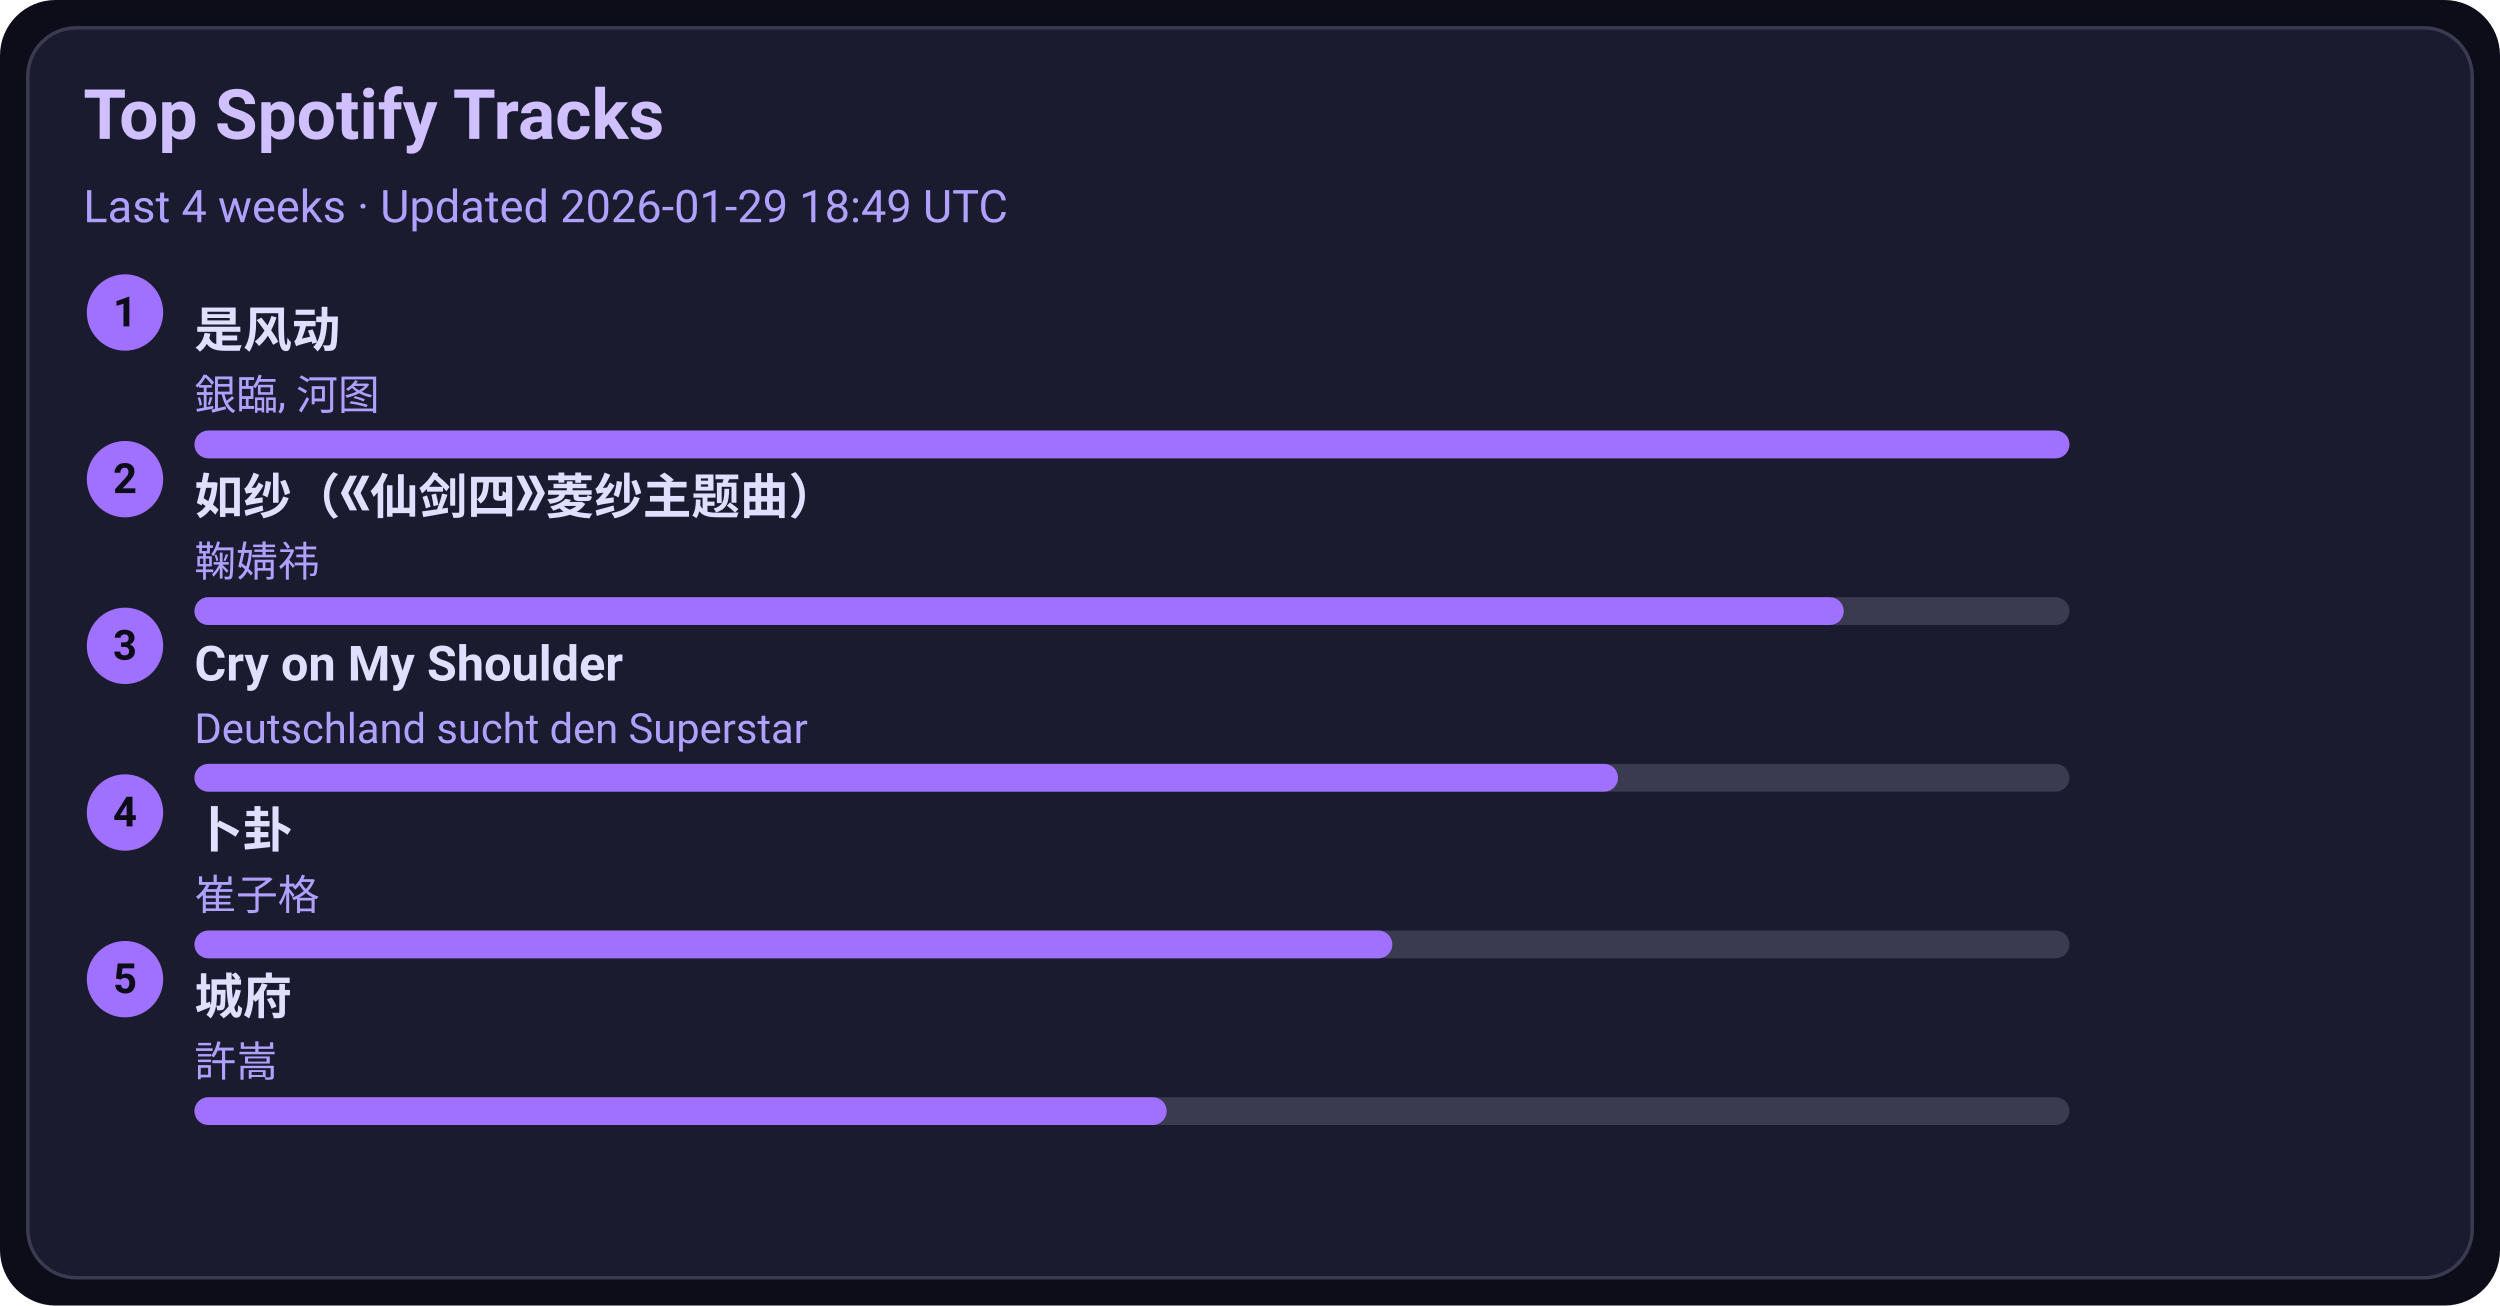
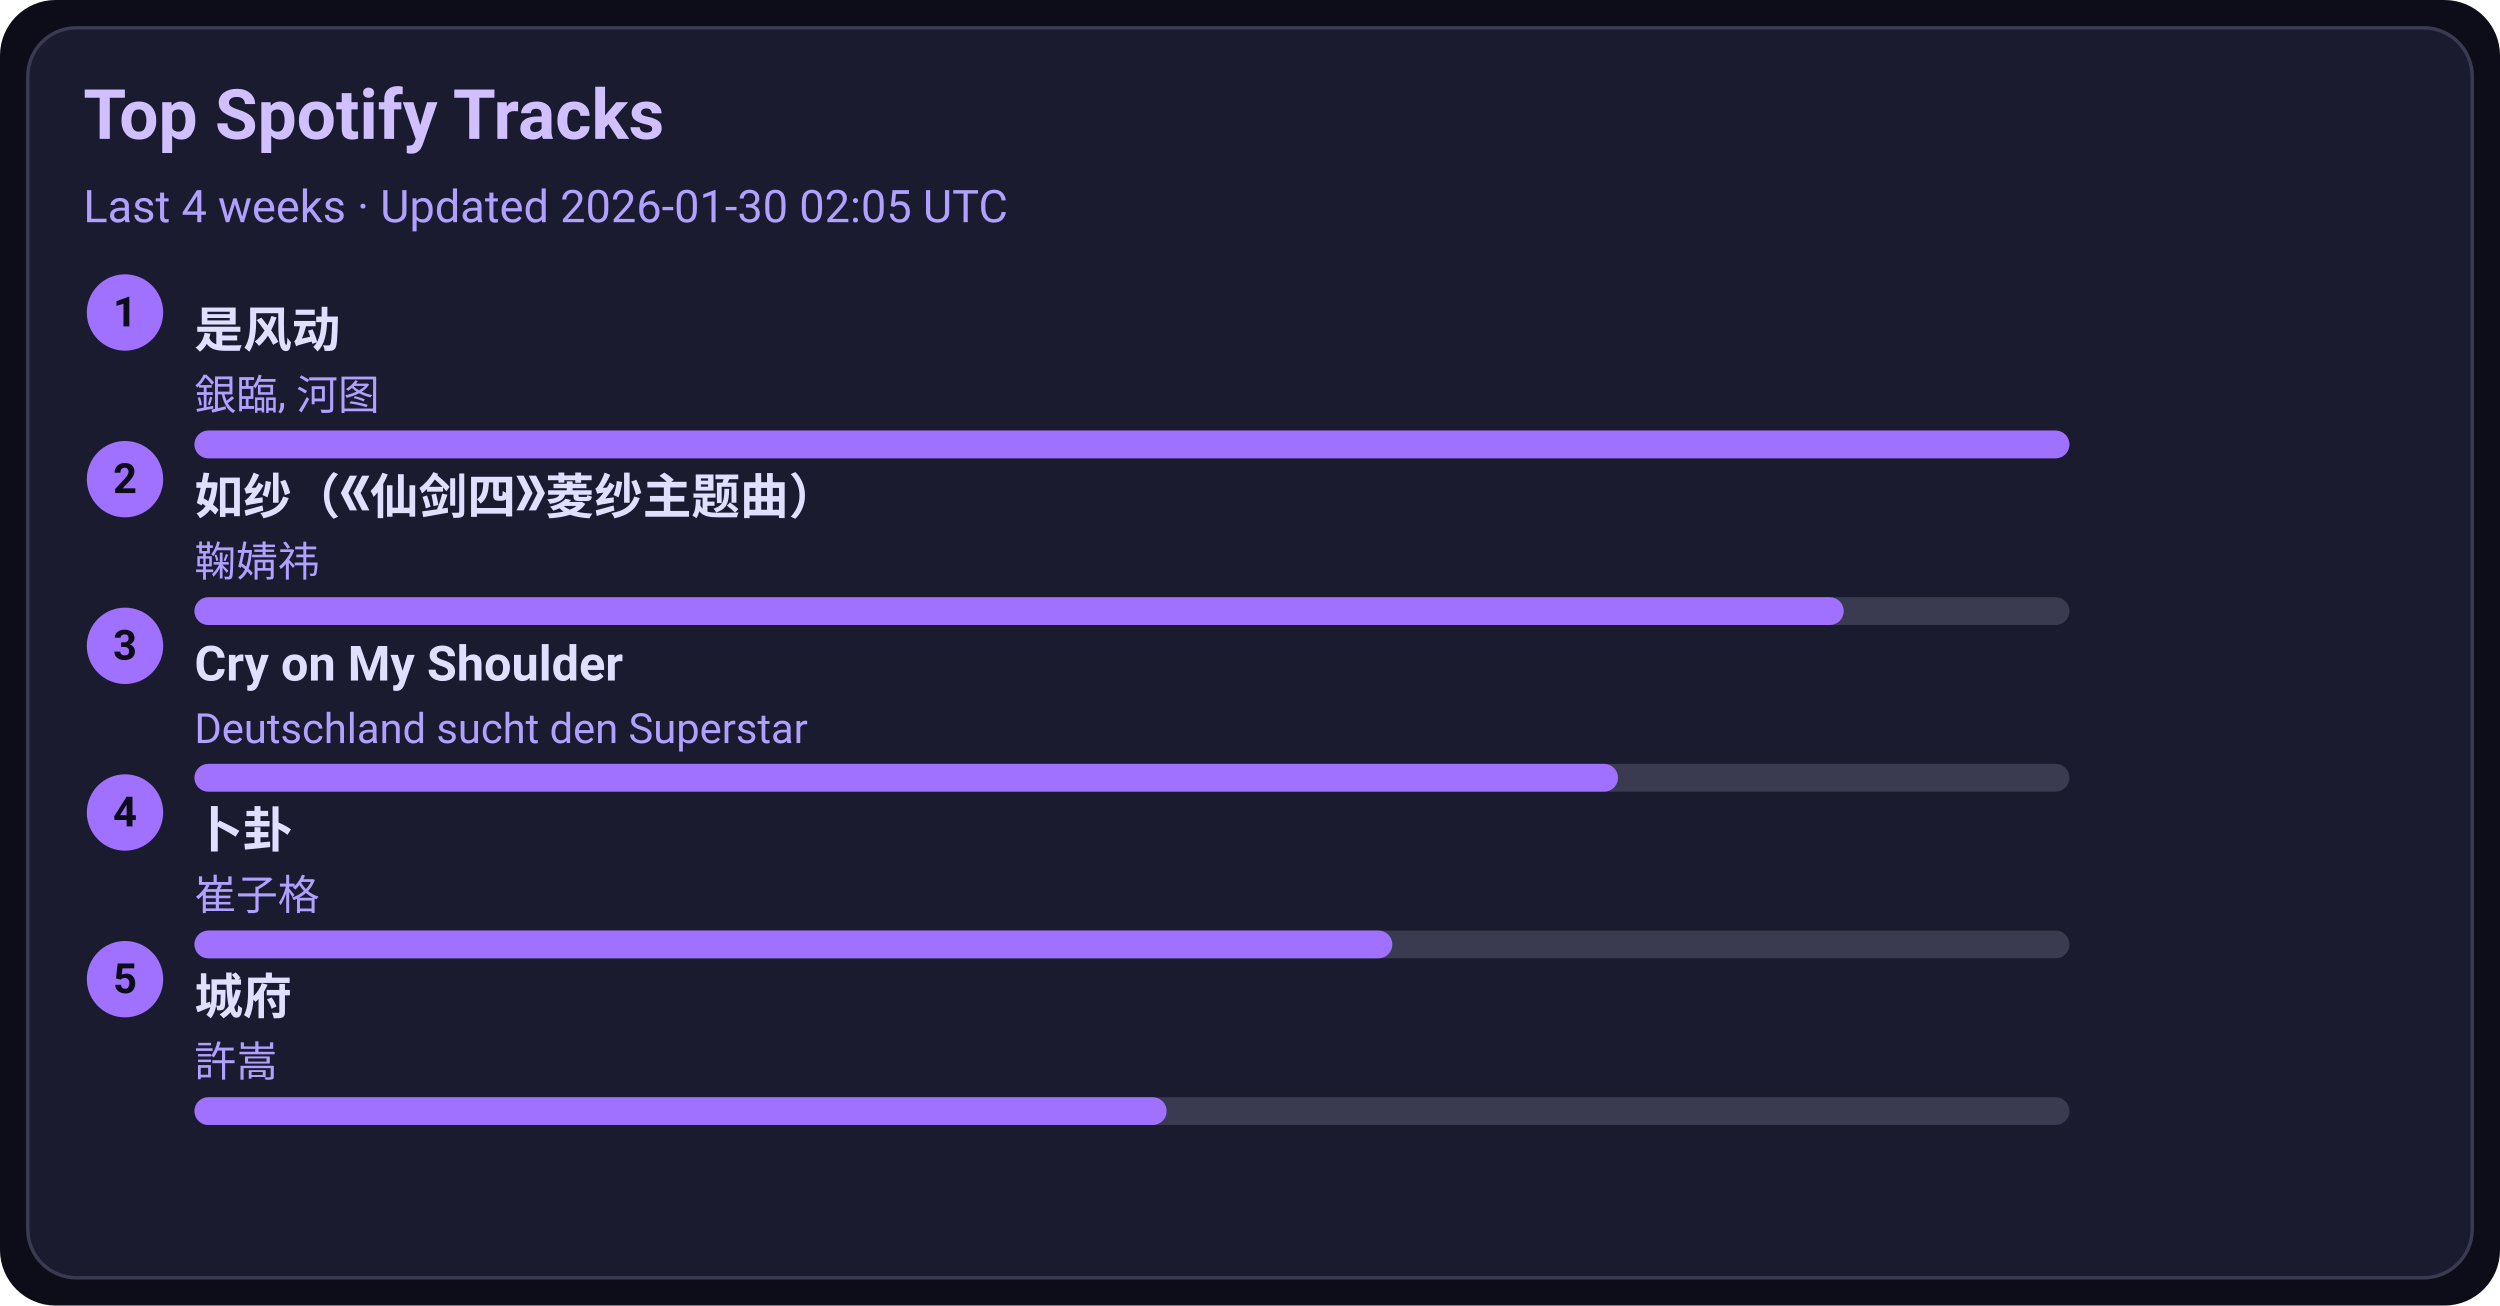
<svg xmlns="http://www.w3.org/2000/svg" width="720" height="376" viewBox="0 0 720 376">
  <style>text{font-family:-apple-system,BlinkMacSystemFont,Segoe UI,Roboto,Ubuntu,Helvetica Neue,Arial,Noto Sans,sans-serif}</style>
  <rect width="720" height="376" rx="16" fill="#0d0d1a" />
  <rect x="8" y="8" width="704" height="360" rx="14" fill="#1b1b2f" stroke="#3a3a50" />
  <text x="24" y="40" font-size="20" fill="#d0c0ff" font-weight="600">Top Spotify Tracks</text>
-   <text x="24" y="64" font-size="13" fill="#b0a0ff">Last 4 weeks · Updated 2026-01-29 18:49 UTC</text>
+   <text x="24" y="64" font-size="13" fill="#b0a0ff">Last 4 weeks · Updated 2026-01-30 02:05 UTC</text>
  <circle cx="36" cy="90" r="11" fill="#a070ff" />
  <text x="36" y="94" text-anchor="middle" font-size="12" fill="#0d0d1a" font-weight="700">1</text>
  <a href="https://open.spotify.com/track/3lePQ8c4jq7bTePsXEmslh" target="_blank" rel="noopener noreferrer">
    <text x="56" y="100" font-size="14" fill="#e0dfff" font-weight="600">是风动</text>
  </a>
  <text x="56" y="118" font-size="12" fill="#b0a0ff">銀臨, 河图</text>
  <rect x="56" y="124" width="540" height="8" rx="4" fill="#3a3a50" />
  <rect x="56" y="124" width="540" height="8" rx="4" fill="#a070ff" />
  <circle cx="36" cy="138" r="11" fill="#a070ff" />
  <text x="36" y="142" text-anchor="middle" font-size="12" fill="#0d0d1a" font-weight="700">2</text>
  <a href="https://open.spotify.com/track/69FUNgvEVkNbHq43lgvdme" target="_blank" rel="noopener noreferrer">
    <text x="56" y="148" font-size="14" fill="#e0dfff" font-weight="600">如纱（《仙剑四》菱纱主题曲）</text>
  </a>
  <text x="56" y="166" font-size="12" fill="#b0a0ff">鞠婧祎</text>
  <rect x="56" y="172" width="540" height="8" rx="4" fill="#3a3a50" />
  <rect x="56" y="172" width="475" height="8" rx="4" fill="#a070ff" />
  <circle cx="36" cy="186" r="11" fill="#a070ff" />
  <text x="36" y="190" text-anchor="middle" font-size="12" fill="#0d0d1a" font-weight="700">3</text>
  <a href="https://open.spotify.com/track/6usmG2MoD0C0Lc2pNgCVWV" target="_blank" rel="noopener noreferrer">
    <text x="56" y="196" font-size="14" fill="#e0dfff" font-weight="600">Cry on My Shoulder</text>
  </a>
  <text x="56" y="214" font-size="12" fill="#b0a0ff">Deutschland sucht den Superstar</text>
  <rect x="56" y="220" width="540" height="8" rx="4" fill="#3a3a50" />
  <rect x="56" y="220" width="410" height="8" rx="4" fill="#a070ff" />
  <circle cx="36" cy="234" r="11" fill="#a070ff" />
  <text x="36" y="238" text-anchor="middle" font-size="12" fill="#0d0d1a" font-weight="700">4</text>
  <a href="https://open.spotify.com/track/4ToeYifpQaikbYa7krOD6s" target="_blank" rel="noopener noreferrer">
    <text x="56" y="244" font-size="14" fill="#e0dfff" font-weight="600">卜卦</text>
  </a>
  <text x="56" y="262" font-size="12" fill="#b0a0ff">崔子格</text>
  <rect x="56" y="268" width="540" height="8" rx="4" fill="#3a3a50" />
  <rect x="56" y="268" width="345" height="8" rx="4" fill="#a070ff" />
  <circle cx="36" cy="282" r="11" fill="#a070ff" />
  <text x="36" y="286" text-anchor="middle" font-size="12" fill="#0d0d1a" font-weight="700">5</text>
  <a href="https://open.spotify.com/track/4AmlSf7hye0QVpnHCcEoEw" target="_blank" rel="noopener noreferrer">
    <text x="56" y="292" font-size="14" fill="#e0dfff" font-weight="600">城府</text>
  </a>
  <text x="56" y="310" font-size="12" fill="#b0a0ff">許嵩</text>
  <rect x="56" y="316" width="540" height="8" rx="4" fill="#3a3a50" />
  <rect x="56" y="316" width="280" height="8" rx="4" fill="#a070ff" />
</svg>
